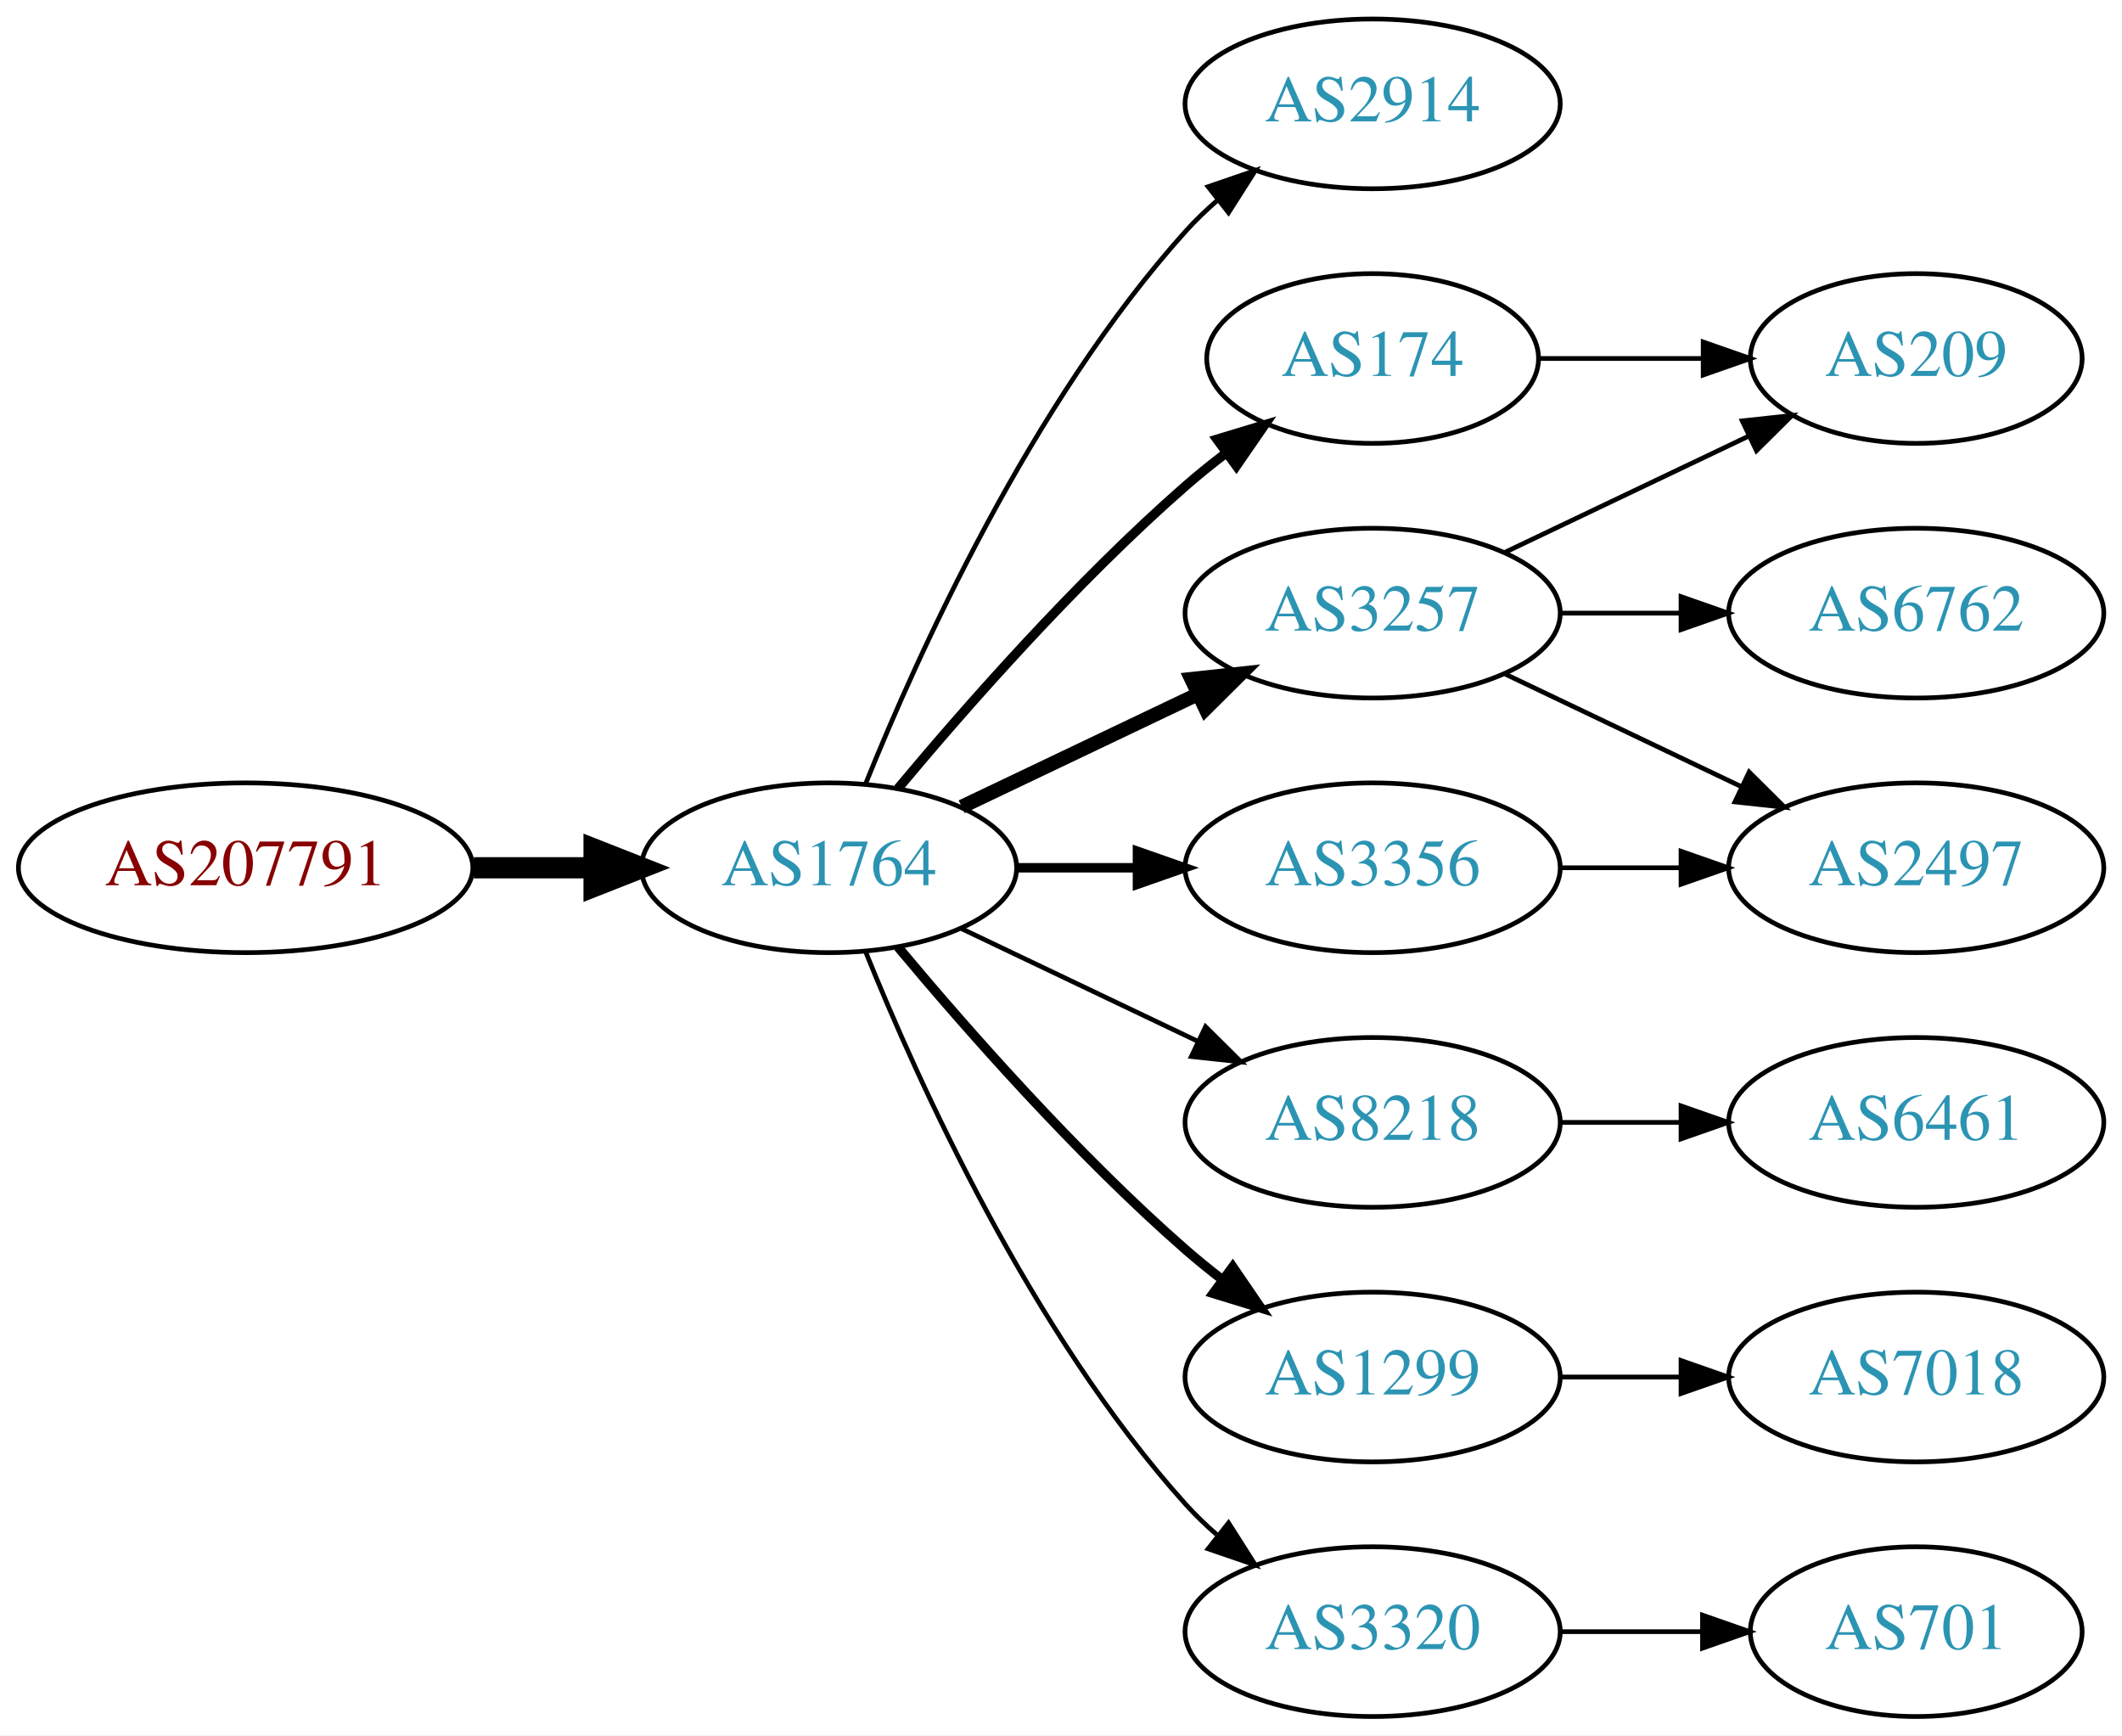
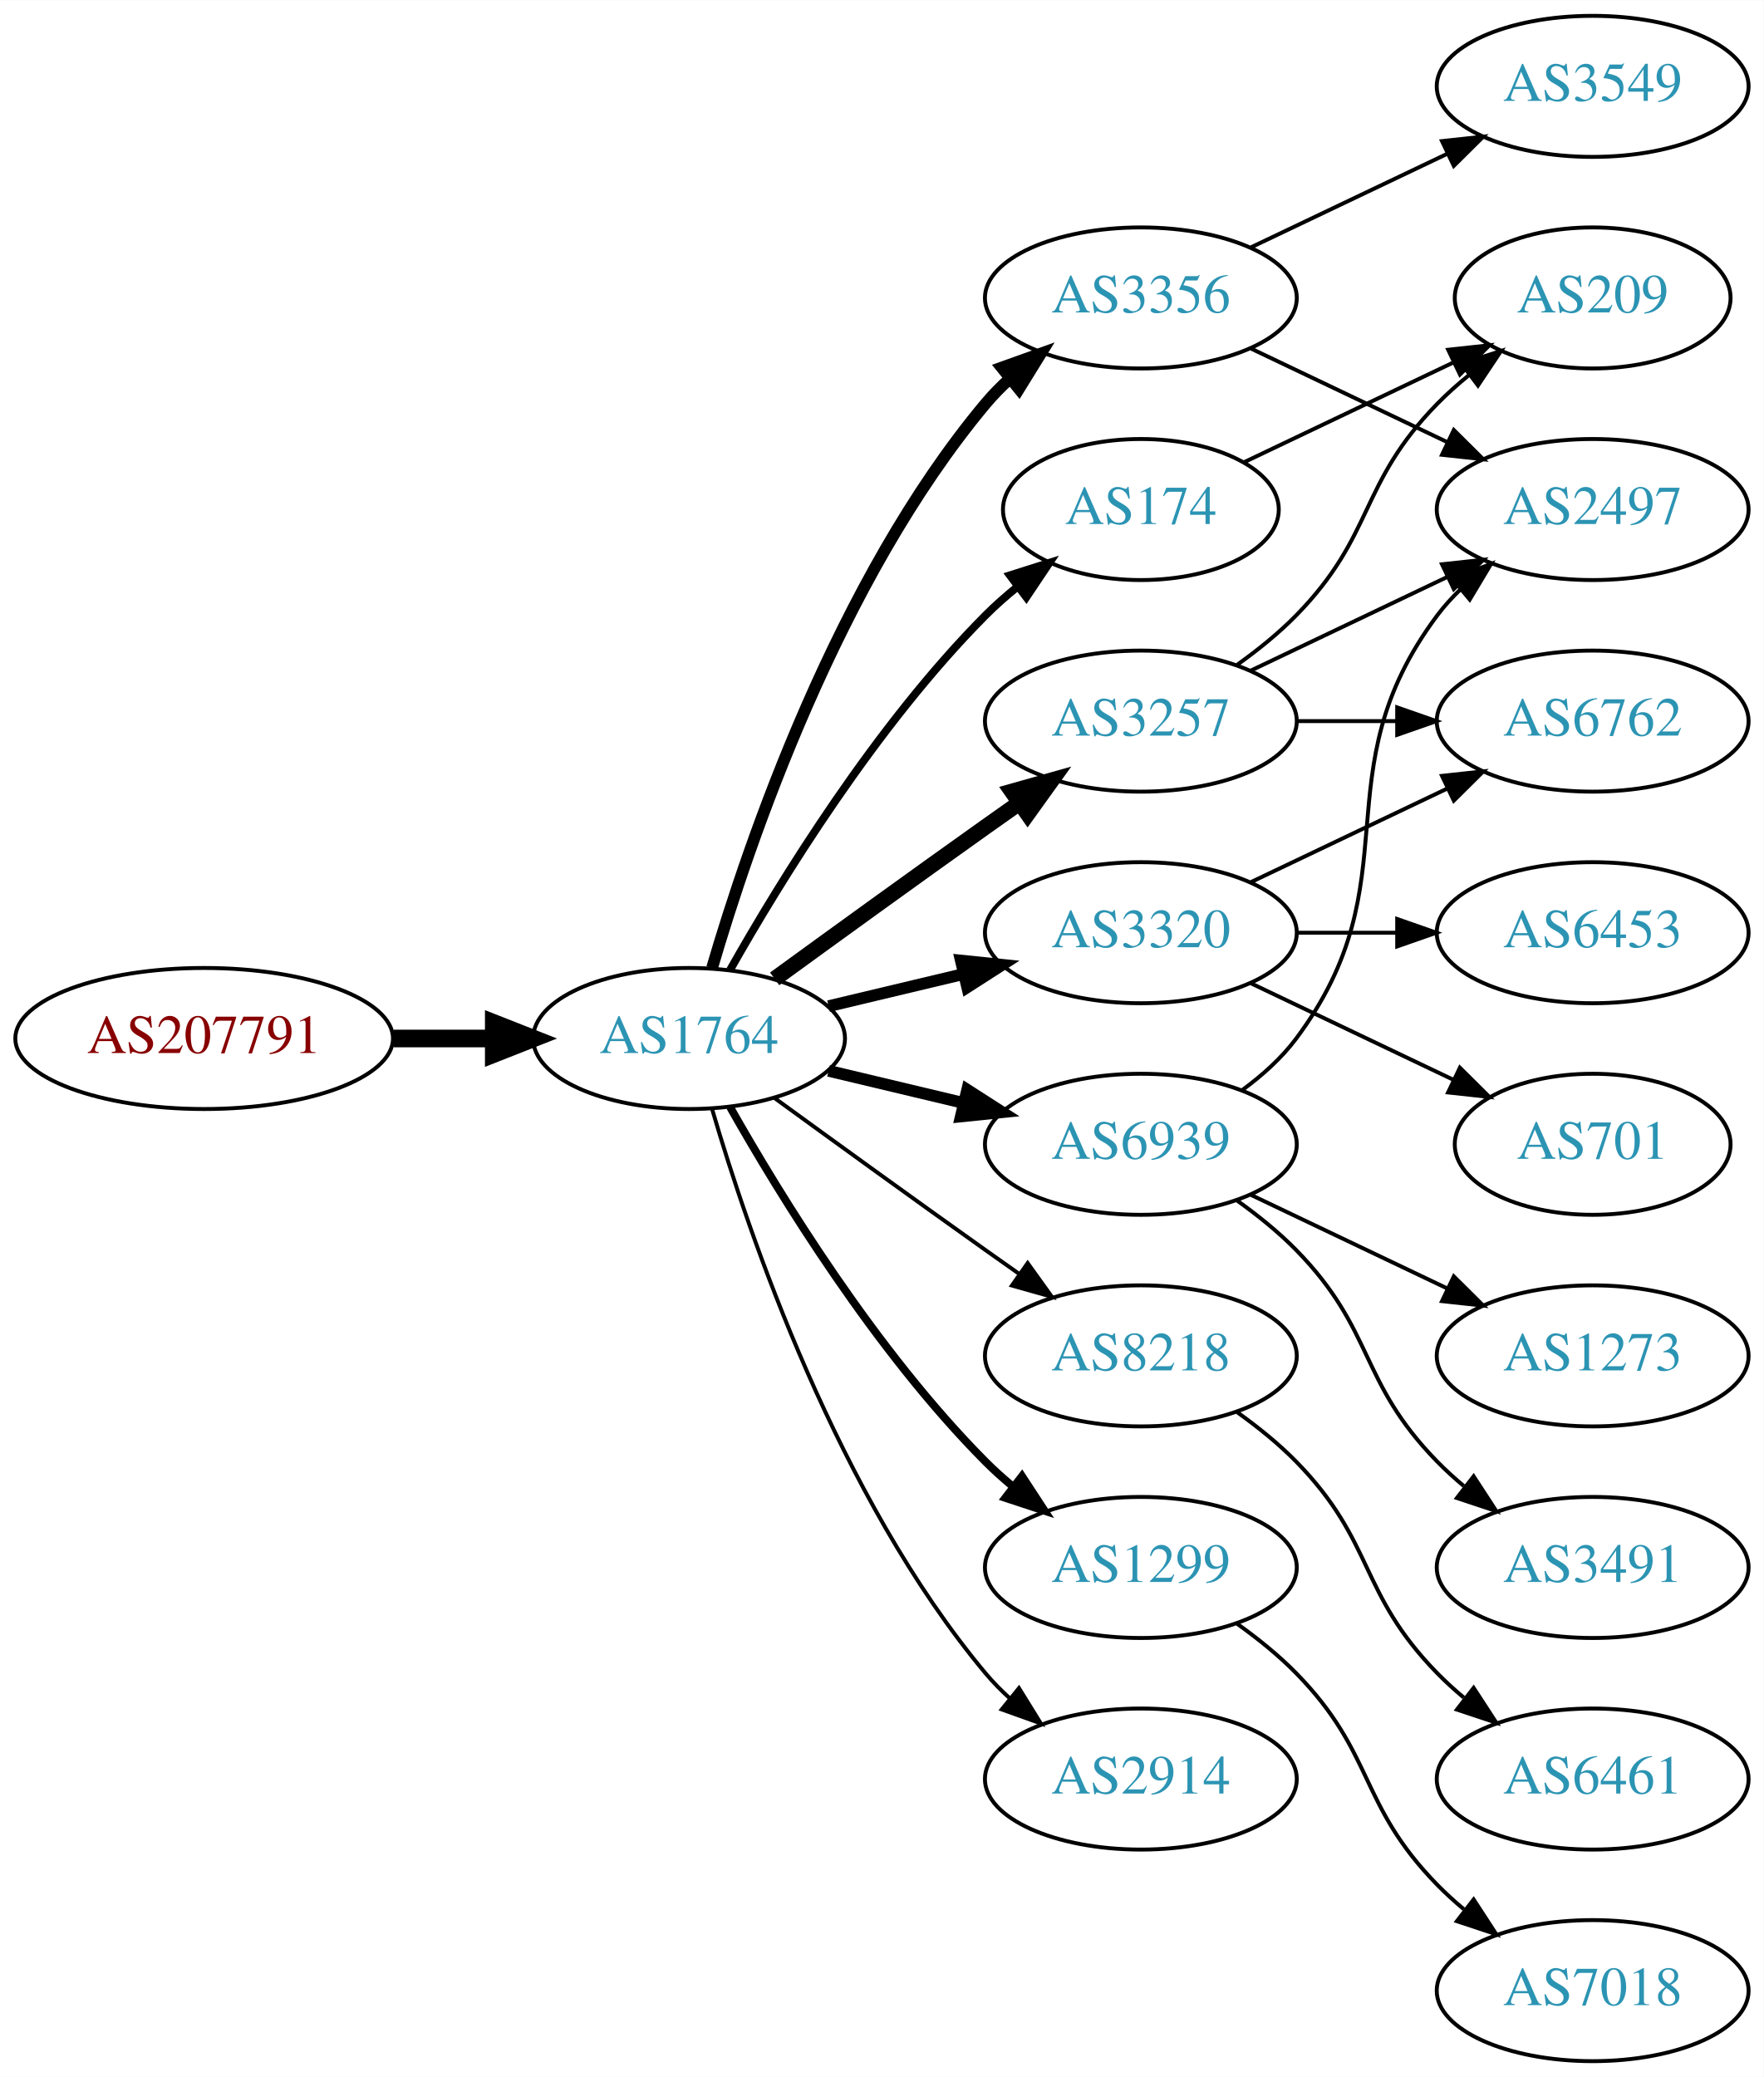
- <svg xmlns="http://www.w3.org/2000/svg" xmlns:xlink="http://www.w3.org/1999/xlink" width="450pt" height="368pt" viewBox="0.00 0.00 450.07 368.00">
-   <g id="graph0" class="graph" transform="scale(1 1) rotate(0) translate(4 364)">
-     <polygon fill="white" stroke="none" points="-4,4 -4,-364 446.07,-364 446.07,4 -4,4" />
+ <svg xmlns="http://www.w3.org/2000/svg" xmlns:xlink="http://www.w3.org/1999/xlink" width="450pt" height="530pt" viewBox="0.00 0.00 450.07 530.00">
+   <g id="graph0" class="graph" transform="scale(1 1) rotate(0) translate(4 526)">
+     <polygon fill="white" stroke="none" points="-4,4 -4,-526 446.07,-526 446.07,4 -4,4" />
    <g id="node1" class="node">
      <g id="a_node1">
        <a xlink:href="/asn/207791" xlink:title="AS207791 ~ NTB SOLUTIONS GmbH [AT]">
-           <ellipse fill="#ffffff" stroke="black" cx="48.096" cy="-180" rx="48.192" ry="18" />
-           <text text-anchor="middle" x="48.096" y="-176.3" font-family="Times,serif" font-size="14.00" fill="#880000">AS207791</text>
+           <ellipse fill="#ffffff" stroke="black" cx="48.096" cy="-261" rx="48.192" ry="18" />
+           <text text-anchor="middle" x="48.096" y="-257.3" font-family="Times,serif" font-size="14.00" fill="#880000">AS207791</text>
        </a>
      </g>
    </g>
    <g id="node2" class="node">
      <g id="a_node2">
        <a xlink:href="/asn/1764" xlink:title="AS1764 ~ NEXTLAYER-AS [AT]">
-           <ellipse fill="#ffffff" stroke="black" cx="171.838" cy="-180" rx="39.794" ry="18" />
-           <text text-anchor="middle" x="171.838" y="-176.3" font-family="Times,serif" font-size="14.00" fill="#2c94b3">AS1764</text>
+           <ellipse fill="#ffffff" stroke="black" cx="171.838" cy="-261" rx="39.794" ry="18" />
+           <text text-anchor="middle" x="171.838" y="-257.3" font-family="Times,serif" font-size="14.00" fill="#2c94b3">AS1764</text>
        </a>
      </g>
    </g>
    <g id="edge1" class="edge">
-       <path fill="none" stroke="black" stroke-width="4.5" d="M96.513,-180C104.867,-180 113.577,-180 121.969,-180" />
-       <polygon fill="black" stroke="black" stroke-width="4.5" points="122.004,-183.938 132.004,-180 122.004,-176.063 122.004,-183.938" />
+       <path fill="none" stroke="black" stroke-width="4.5" d="M96.513,-261C104.867,-261 113.577,-261 121.969,-261" />
+       <polygon fill="black" stroke="black" stroke-width="4.5" points="122.004,-264.938 132.004,-261 122.004,-257.063 122.004,-264.938" />
    </g>
    <g id="node3" class="node">
      <g id="a_node3">
-         <a xlink:href="/asn/2914" xlink:title="AS2914 ~ NTT America, Inc. [US]">
-           <ellipse fill="#ffffff" stroke="black" cx="287.131" cy="-342" rx="39.794" ry="18" />
-           <text text-anchor="middle" x="287.131" y="-338.3" font-family="Times,serif" font-size="14.00" fill="#2c94b3">AS2914</text>
+         <a xlink:href="/asn/3356" xlink:title="AS3356 ~ Level 3 Parent, LLC [US]">
+           <ellipse fill="#ffffff" stroke="black" cx="287.131" cy="-450" rx="39.794" ry="18" />
+           <text text-anchor="middle" x="287.131" y="-446.3" font-family="Times,serif" font-size="14.00" fill="#2c94b3">AS3356</text>
        </a>
      </g>
    </g>
    <g id="edge2" class="edge">
-       <path fill="none" stroke="black" d="M179.586,-197.787C190.637,-225.243 214.69,-278.578 247.484,-315 249.487,-317.224 251.706,-319.363 254.038,-321.397" />
-       <polygon fill="black" stroke="black" points="252.236,-324.433 262.257,-327.873 256.569,-318.935 252.236,-324.433" />
+       <path fill="none" stroke="black" stroke-width="3" d="M177.712,-279.002C187.026,-310.844 209.843,-377.981 247.484,-423 249.355,-425.237 251.453,-427.374 253.679,-429.396" />
+       <polygon fill="black" stroke="black" stroke-width="3" points="251.623,-432.234 261.598,-435.804 256.026,-426.793 251.623,-432.234" />
    </g>
    <g id="node4" class="node">
      <g id="a_node4">
-         <a xlink:href="/asn/3257" xlink:title="AS3257 ~ GTT [DE]">
-           <ellipse fill="#ffffff" stroke="black" cx="287.131" cy="-234" rx="39.794" ry="18" />
-           <text text-anchor="middle" x="287.131" y="-230.3" font-family="Times,serif" font-size="14.00" fill="#2c94b3">AS3257</text>
+         <a xlink:href="/asn/3320" xlink:title="AS3320 ~ DTAG [DE]">
+           <ellipse fill="#ffffff" stroke="black" cx="287.131" cy="-288" rx="39.794" ry="18" />
+           <text text-anchor="middle" x="287.131" y="-284.3" font-family="Times,serif" font-size="14.00" fill="#2c94b3">AS3320</text>
        </a>
      </g>
    </g>
    <g id="edge3" class="edge">
-       <path fill="none" stroke="black" stroke-width="3" d="M199.974,-192.934C214.968,-200.081 233.789,-209.052 250.013,-216.785" />
-       <polygon fill="black" stroke="black" stroke-width="3" points="248.683,-220.028 259.216,-221.171 251.695,-213.709 248.683,-220.028" />
+       <path fill="none" stroke="black" stroke-width="3" d="M207.445,-269.248C218.316,-271.838 230.471,-274.735 241.913,-277.462" />
+       <polygon fill="black" stroke="black" stroke-width="3" points="241.197,-280.889 251.736,-279.803 242.819,-274.08 241.197,-280.889" />
    </g>
    <g id="node5" class="node">
      <g id="a_node5">
-         <a xlink:href="/asn/174" xlink:title="AS174 ~ Cogent Communications [US]">
-           <ellipse fill="#ffffff" stroke="black" cx="287.131" cy="-288" rx="35.194" ry="18" />
-           <text text-anchor="middle" x="287.131" y="-284.3" font-family="Times,serif" font-size="14.00" fill="#2c94b3">AS174</text>
+         <a xlink:href="/asn/3257" xlink:title="AS3257 ~ GTT [DE]">
+           <ellipse fill="#ffffff" stroke="black" cx="287.131" cy="-342" rx="39.794" ry="18" />
+           <text text-anchor="middle" x="287.131" y="-338.3" font-family="Times,serif" font-size="14.00" fill="#2c94b3">AS3257</text>
        </a>
      </g>
    </g>
    <g id="edge4" class="edge">
-       <path fill="none" stroke="black" stroke-width="2" d="M186.468,-196.817C200.751,-213.929 224.297,-240.745 247.484,-261 250.154,-263.332 253.027,-265.648 255.957,-267.886" />
-       <polygon fill="black" stroke="black" stroke-width="2" points="254.108,-270.87 264.249,-273.939 258.235,-265.216 254.108,-270.87" />
+       <path fill="none" stroke="black" stroke-width="4" d="M193.686,-276.222C208.62,-287.091 229.234,-302.025 247.484,-315 250.305,-317.005 253.248,-319.085 256.196,-321.159" />
+       <polygon fill="black" stroke="black" stroke-width="4" points="254.223,-324.05 264.421,-326.926 258.242,-318.319 254.223,-324.05" />
    </g>
    <g id="node6" class="node">
      <g id="a_node6">
-         <a xlink:href="/asn/8218" xlink:title="AS8218 ~ legacy Neotelecoms [FR]">
-           <ellipse fill="#ffffff" stroke="black" cx="287.131" cy="-126" rx="39.794" ry="18" />
-           <text text-anchor="middle" x="287.131" y="-122.3" font-family="Times,serif" font-size="14.00" fill="#2c94b3">AS8218</text>
+         <a xlink:href="/asn/174" xlink:title="AS174 ~ Cogent Communications [US]">
+           <ellipse fill="#ffffff" stroke="black" cx="287.131" cy="-396" rx="35.194" ry="18" />
+           <text text-anchor="middle" x="287.131" y="-392.3" font-family="Times,serif" font-size="14.00" fill="#2c94b3">AS174</text>
        </a>
      </g>
    </g>
    <g id="edge5" class="edge">
-       <path fill="none" stroke="black" d="M199.974,-167.066C214.968,-159.919 233.789,-150.948 250.013,-143.215" />
-       <polygon fill="black" stroke="black" points="251.695,-146.291 259.216,-138.829 248.683,-139.972 251.695,-146.291" />
+       <path fill="none" stroke="black" stroke-width="2" d="M182.298,-278.49C195.08,-301.096 219.512,-340.886 247.484,-369 249.985,-371.513 252.745,-373.949 255.606,-376.261" />
+       <polygon fill="black" stroke="black" stroke-width="2" points="253.705,-379.21 263.804,-382.413 257.907,-373.611 253.705,-379.21" />
    </g>
    <g id="node7" class="node">
      <g id="a_node7">
-         <a xlink:href="/asn/1299" xlink:title="AS1299 ~ Telia Carrier [EU]">
-           <ellipse fill="#ffffff" stroke="black" cx="287.131" cy="-72" rx="39.794" ry="18" />
-           <text text-anchor="middle" x="287.131" y="-68.3" font-family="Times,serif" font-size="14.00" fill="#2c94b3">AS1299</text>
+         <a xlink:href="/asn/6939" xlink:title="AS6939 ~ Hurricane Electric LLC [US]">
+           <ellipse fill="#ffffff" stroke="black" cx="287.131" cy="-234" rx="39.794" ry="18" />
+           <text text-anchor="middle" x="287.131" y="-230.3" font-family="Times,serif" font-size="14.00" fill="#2c94b3">AS6939</text>
        </a>
      </g>
    </g>
    <g id="edge6" class="edge">
-       <path fill="none" stroke="black" stroke-width="2" d="M186.468,-163.183C200.751,-146.071 224.297,-119.255 247.484,-99 249.95,-96.846 252.589,-94.706 255.286,-92.628" />
-       <polygon fill="black" stroke="black" stroke-width="2" points="257.459,-95.375 263.44,-86.63 253.311,-89.736 257.459,-95.375" />
+       <path fill="none" stroke="black" stroke-width="3" d="M207.445,-252.752C218.316,-250.162 230.471,-247.265 241.913,-244.538" />
+       <polygon fill="black" stroke="black" stroke-width="3" points="242.819,-247.92 251.736,-242.197 241.197,-241.111 242.819,-247.92" />
    </g>
    <g id="node8" class="node">
      <g id="a_node8">
-         <a xlink:href="/asn/3320" xlink:title="AS3320 ~ DTAG [DE]">
-           <ellipse fill="#ffffff" stroke="black" cx="287.131" cy="-18" rx="39.794" ry="18" />
-           <text text-anchor="middle" x="287.131" y="-14.3" font-family="Times,serif" font-size="14.00" fill="#2c94b3">AS3320</text>
+         <a xlink:href="/asn/8218" xlink:title="AS8218 ~ legacy Neotelecoms [FR]">
+           <ellipse fill="#ffffff" stroke="black" cx="287.131" cy="-180" rx="39.794" ry="18" />
+           <text text-anchor="middle" x="287.131" y="-176.3" font-family="Times,serif" font-size="14.00" fill="#2c94b3">AS8218</text>
        </a>
      </g>
    </g>
    <g id="edge7" class="edge">
-       <path fill="none" stroke="black" d="M179.586,-162.213C190.637,-134.757 214.69,-81.422 247.484,-45 249.487,-42.776 251.706,-40.637 254.038,-38.603" />
-       <polygon fill="black" stroke="black" points="256.569,-41.065 262.257,-32.127 252.236,-35.567 256.569,-41.065" />
+       <path fill="none" stroke="black" d="M193.686,-245.778C208.62,-234.909 229.234,-219.975 247.484,-207 250.305,-204.995 253.248,-202.915 256.196,-200.841" />
+       <polygon fill="black" stroke="black" points="258.242,-203.681 264.421,-195.074 254.223,-197.95 258.242,-203.681" />
    </g>
    <g id="node9" class="node">
      <g id="a_node9">
-         <a xlink:href="/asn/3356" xlink:title="AS3356 ~ Level 3 Parent, LLC [US]">
-           <ellipse fill="#ffffff" stroke="black" cx="287.131" cy="-180" rx="39.794" ry="18" />
-           <text text-anchor="middle" x="287.131" y="-176.3" font-family="Times,serif" font-size="14.00" fill="#2c94b3">AS3356</text>
+         <a xlink:href="/asn/1299" xlink:title="AS1299 ~ Telia Carrier [EU]">
+           <ellipse fill="#ffffff" stroke="black" cx="287.131" cy="-126" rx="39.794" ry="18" />
+           <text text-anchor="middle" x="287.131" y="-122.3" font-family="Times,serif" font-size="14.00" fill="#2c94b3">AS1299</text>
        </a>
      </g>
    </g>
    <g id="edge8" class="edge">
-       <path fill="none" stroke="black" stroke-width="2" d="M211.51,-180C219.713,-180 228.477,-180 237.009,-180" />
-       <polygon fill="black" stroke="black" stroke-width="2" points="237.248,-183.5 247.248,-180 237.248,-176.5 237.248,-183.5" />
+       <path fill="none" stroke="black" stroke-width="2" d="M182.298,-243.51C195.08,-220.904 219.512,-181.114 247.484,-153 249.595,-150.879 251.891,-148.812 254.277,-146.829" />
+       <polygon fill="black" stroke="black" stroke-width="2" points="256.792,-149.31 262.592,-140.444 252.529,-143.758 256.792,-149.31" />
    </g>
    <g id="node10" class="node">
      <g id="a_node10">
-         <a xlink:href="/asn/209" xlink:title="AS209 ~ CenturyLink Communications, LLC [US]">
-           <ellipse fill="#ffffff" stroke="black" cx="402.424" cy="-288" rx="35.194" ry="18" />
-           <text text-anchor="middle" x="402.424" y="-284.3" font-family="Times,serif" font-size="14.00" fill="#2c94b3">AS209</text>
+         <a xlink:href="/asn/2914" xlink:title="AS2914 ~ NTT America, Inc. [US]">
+           <ellipse fill="#ffffff" stroke="black" cx="287.131" cy="-72" rx="39.794" ry="18" />
+           <text text-anchor="middle" x="287.131" y="-68.3" font-family="Times,serif" font-size="14.00" fill="#2c94b3">AS2914</text>
        </a>
      </g>
    </g>
    <g id="edge9" class="edge">
-       <path fill="none" stroke="black" d="M315.267,-246.934C330.699,-254.29 350.185,-263.577 366.72,-271.459" />
-       <polygon fill="black" stroke="black" points="365.529,-274.768 376.062,-275.911 368.54,-268.449 365.529,-274.768" />
+       <path fill="none" stroke="black" d="M177.712,-242.998C187.026,-211.156 209.843,-144.019 247.484,-99 249.355,-96.763 251.453,-94.626 253.679,-92.604" />
+       <polygon fill="black" stroke="black" points="256.026,-95.207 261.598,-86.196 251.623,-89.766 256.026,-95.207" />
    </g>
    <g id="node11" class="node">
      <g id="a_node11">
+         <a xlink:href="/asn/3549" xlink:title="AS3549 ~ Level 3 Parent, LLC [US]">
+           <ellipse fill="#ffffff" stroke="black" cx="402.424" cy="-504" rx="39.794" ry="18" />
+           <text text-anchor="middle" x="402.424" y="-500.3" font-family="Times,serif" font-size="14.00" fill="#2c94b3">AS3549</text>
+         </a>
+       </g>
+     </g>
+     <g id="edge10" class="edge">
+       <path fill="none" stroke="black" d="M315.267,-462.934C330.261,-470.081 349.082,-479.052 365.306,-486.785" />
+       <polygon fill="black" stroke="black" points="363.976,-490.028 374.509,-491.171 366.988,-483.709 363.976,-490.028" />
+     </g>
+     <g id="node12" class="node">
+       <g id="a_node12">
        <a xlink:href="/asn/2497" xlink:title="AS2497 ~ Internet Initiative Japan Inc. [JP]">
+           <ellipse fill="#ffffff" stroke="black" cx="402.424" cy="-396" rx="39.794" ry="18" />
+           <text text-anchor="middle" x="402.424" y="-392.3" font-family="Times,serif" font-size="14.00" fill="#2c94b3">AS2497</text>
+         </a>
+       </g>
+     </g>
+     <g id="edge11" class="edge">
+       <path fill="none" stroke="black" d="M315.267,-437.066C330.261,-429.919 349.082,-420.948 365.306,-413.215" />
+       <polygon fill="black" stroke="black" points="366.988,-416.291 374.509,-408.829 363.976,-409.972 366.988,-416.291" />
+     </g>
+     <g id="node13" class="node">
+       <g id="a_node13">
+         <a xlink:href="/asn/6762" xlink:title="AS6762 ~ TELECOM ITALIA SPARKLE S.p.A. [IT]">
+           <ellipse fill="#ffffff" stroke="black" cx="402.424" cy="-342" rx="39.794" ry="18" />
+           <text text-anchor="middle" x="402.424" y="-338.3" font-family="Times,serif" font-size="14.00" fill="#2c94b3">AS6762</text>
+         </a>
+       </g>
+     </g>
+     <g id="edge12" class="edge">
+       <path fill="none" stroke="black" d="M315.267,-300.934C330.261,-308.081 349.082,-317.052 365.306,-324.785" />
+       <polygon fill="black" stroke="black" points="363.976,-328.028 374.509,-329.171 366.988,-321.709 363.976,-328.028" />
+     </g>
+     <g id="node14" class="node">
+       <g id="a_node14">
+         <a xlink:href="/asn/6453" xlink:title="AS6453 ~ TATA COMMUNICATIONS (AMERICA) INC [US]">
+           <ellipse fill="#ffffff" stroke="black" cx="402.424" cy="-288" rx="39.794" ry="18" />
+           <text text-anchor="middle" x="402.424" y="-284.3" font-family="Times,serif" font-size="14.00" fill="#2c94b3">AS6453</text>
+         </a>
+       </g>
+     </g>
+     <g id="edge13" class="edge">
+       <path fill="none" stroke="black" d="M326.803,-288C335.006,-288 343.77,-288 352.302,-288" />
+       <polygon fill="black" stroke="black" points="352.541,-291.5 362.541,-288 352.541,-284.5 352.541,-291.5" />
+     </g>
+     <g id="node15" class="node">
+       <g id="a_node15">
+         <a xlink:href="/asn/701" xlink:title="AS701 ~ UUNET [US]">
+           <ellipse fill="#ffffff" stroke="black" cx="402.424" cy="-234" rx="35.194" ry="18" />
+           <text text-anchor="middle" x="402.424" y="-230.3" font-family="Times,serif" font-size="14.00" fill="#2c94b3">AS701</text>
+         </a>
+       </g>
+     </g>
+     <g id="edge14" class="edge">
+       <path fill="none" stroke="black" d="M315.267,-275.066C330.699,-267.71 350.185,-258.423 366.72,-250.541" />
+       <polygon fill="black" stroke="black" points="368.54,-253.551 376.062,-246.089 365.529,-247.232 368.54,-253.551" />
+     </g>
+     <g id="edge21" class="edge">
+       <path fill="none" stroke="black" d="M315.267,-354.934C330.261,-362.081 349.082,-371.052 365.306,-378.785" />
+       <polygon fill="black" stroke="black" points="363.976,-382.028 374.509,-383.171 366.988,-375.709 363.976,-382.028" />
+     </g>
+     <g id="edge20" class="edge">
+       <path fill="none" stroke="black" d="M326.803,-342C335.006,-342 343.77,-342 352.302,-342" />
+       <polygon fill="black" stroke="black" points="352.541,-345.5 362.541,-342 352.541,-338.5 352.541,-345.5" />
+     </g>
+     <g id="node19" class="node">
+       <g id="a_node19">
+         <a xlink:href="/asn/209" xlink:title="AS209 ~ CenturyLink Communications, LLC [US]">
+           <ellipse fill="#ffffff" stroke="black" cx="402.424" cy="-450" rx="35.194" ry="18" />
+           <text text-anchor="middle" x="402.424" y="-446.3" font-family="Times,serif" font-size="14.00" fill="#2c94b3">AS209</text>
+         </a>
+       </g>
+     </g>
+     <g id="edge19" class="edge">
+       <path fill="none" stroke="black" d="M311.725,-356.389C316.981,-360.148 322.313,-364.437 326.777,-369 346.95,-389.617 342.605,-402.383 362.777,-423 365.257,-425.534 368.003,-427.983 370.856,-430.304" />
+       <polygon fill="black" stroke="black" points="368.947,-433.248 379.041,-436.468 373.158,-427.657 368.947,-433.248" />
+     </g>
+     <g id="edge22" class="edge">
+       <path fill="none" stroke="black" d="M313.556,-408.119C329.299,-415.622 349.721,-425.356 366.914,-433.551" />
+       <polygon fill="black" stroke="black" points="365.551,-436.779 376.084,-437.922 368.562,-430.46 365.551,-436.779" />
+     </g>
+     <g id="edge16" class="edge">
+       <path fill="none" stroke="black" d="M313.062,-247.882C318.138,-251.611 323.056,-256.016 326.777,-261 357.049,-301.542 332.506,-328.458 362.777,-369 364.522,-371.336 366.529,-373.545 368.693,-375.617" />
+       <polygon fill="black" stroke="black" points="366.57,-378.405 376.493,-382.118 371.052,-373.027 366.57,-378.405" />
+     </g>
+     <g id="node16" class="node">
+       <g id="a_node16">
+         <a xlink:href="/asn/1273" xlink:title="AS1273 ~ Vodafone Group PLC [EU]">
          <ellipse fill="#ffffff" stroke="black" cx="402.424" cy="-180" rx="39.794" ry="18" />
-           <text text-anchor="middle" x="402.424" y="-176.3" font-family="Times,serif" font-size="14.00" fill="#2c94b3">AS2497</text>
-         </a>
-       </g>
-     </g>
-     <g id="edge10" class="edge">
+           <text text-anchor="middle" x="402.424" y="-176.3" font-family="Times,serif" font-size="14.00" fill="#2c94b3">AS1273</text>
+         </a>
+       </g>
+     </g>
+     <g id="edge15" class="edge">
      <path fill="none" stroke="black" d="M315.267,-221.066C330.261,-213.919 349.082,-204.948 365.306,-197.215" />
      <polygon fill="black" stroke="black" points="366.988,-200.291 374.509,-192.829 363.976,-193.972 366.988,-200.291" />
    </g>
-     <g id="node12" class="node">
-       <g id="a_node12">
-         <a xlink:href="/asn/6762" xlink:title="AS6762 ~ TELECOM ITALIA SPARKLE S.p.A. [IT]">
-           <ellipse fill="#ffffff" stroke="black" cx="402.424" cy="-234" rx="39.794" ry="18" />
-           <text text-anchor="middle" x="402.424" y="-230.3" font-family="Times,serif" font-size="14.00" fill="#2c94b3">AS6762</text>
-         </a>
-       </g>
-     </g>
-     <g id="edge11" class="edge">
-       <path fill="none" stroke="black" d="M326.803,-234C335.006,-234 343.77,-234 352.302,-234" />
-       <polygon fill="black" stroke="black" points="352.541,-237.5 362.541,-234 352.541,-230.5 352.541,-237.5" />
-     </g>
-     <g id="edge12" class="edge">
-       <path fill="none" stroke="black" d="M322.43,-288C333.3,-288 345.478,-288 356.955,-288" />
-       <polygon fill="black" stroke="black" points="357.241,-291.5 367.241,-288 357.241,-284.5 357.241,-291.5" />
-     </g>
-     <g id="node13" class="node">
-       <g id="a_node13">
+     <g id="node17" class="node">
+       <g id="a_node17">
+         <a xlink:href="/asn/3491" xlink:title="AS3491 ~ PCCW Global, Inc. [US]">
+           <ellipse fill="#ffffff" stroke="black" cx="402.424" cy="-126" rx="39.794" ry="18" />
+           <text text-anchor="middle" x="402.424" y="-122.3" font-family="Times,serif" font-size="14.00" fill="#2c94b3">AS3491</text>
+         </a>
+       </g>
+     </g>
+     <g id="edge17" class="edge">
+       <path fill="none" stroke="black" d="M311.725,-219.611C316.981,-215.852 322.313,-211.563 326.777,-207 346.95,-186.383 342.605,-173.617 362.777,-153 364.87,-150.861 367.154,-148.782 369.53,-146.79" />
+       <polygon fill="black" stroke="black" points="372.049,-149.268 377.83,-140.389 367.774,-143.725 372.049,-149.268" />
+     </g>
+     <g id="node18" class="node">
+       <g id="a_node18">
        <a xlink:href="/asn/6461" xlink:title="AS6461 ~ Zayo Bandwidth [US]">
-           <ellipse fill="#ffffff" stroke="black" cx="402.424" cy="-126" rx="39.794" ry="18" />
-           <text text-anchor="middle" x="402.424" y="-122.3" font-family="Times,serif" font-size="14.00" fill="#2c94b3">AS6461</text>
-         </a>
-       </g>
-     </g>
-     <g id="edge13" class="edge">
-       <path fill="none" stroke="black" d="M326.803,-126C335.006,-126 343.77,-126 352.302,-126" />
-       <polygon fill="black" stroke="black" points="352.541,-129.5 362.541,-126 352.541,-122.5 352.541,-129.5" />
-     </g>
-     <g id="node15" class="node">
-       <g id="a_node15">
+           <ellipse fill="#ffffff" stroke="black" cx="402.424" cy="-72" rx="39.794" ry="18" />
+           <text text-anchor="middle" x="402.424" y="-68.3" font-family="Times,serif" font-size="14.00" fill="#2c94b3">AS6461</text>
+         </a>
+       </g>
+     </g>
+     <g id="edge18" class="edge">
+       <path fill="none" stroke="black" d="M311.725,-165.611C316.981,-161.852 322.313,-157.563 326.777,-153 346.95,-132.383 342.605,-119.617 362.777,-99 364.87,-96.861 367.154,-94.782 369.53,-92.79" />
+       <polygon fill="black" stroke="black" points="372.049,-95.268 377.83,-86.389 367.774,-89.725 372.049,-95.268" />
+     </g>
+     <g id="node20" class="node">
+       <g id="a_node20">
        <a xlink:href="/asn/7018" xlink:title="AS7018 ~ AT&amp;T Services, Inc. [US]">
-           <ellipse fill="#ffffff" stroke="black" cx="402.424" cy="-72" rx="39.794" ry="18" />
-           <text text-anchor="middle" x="402.424" y="-68.3" font-family="Times,serif" font-size="14.00" fill="#2c94b3">AS7018</text>
-         </a>
-       </g>
-     </g>
-     <g id="edge16" class="edge">
-       <path fill="none" stroke="black" d="M326.803,-72C335.006,-72 343.77,-72 352.302,-72" />
-       <polygon fill="black" stroke="black" points="352.541,-75.5 362.541,-72 352.541,-68.5 352.541,-75.5" />
-     </g>
-     <g id="node14" class="node">
-       <g id="a_node14">
-         <a xlink:href="/asn/701" xlink:title="AS701 ~ UUNET [US]">
-           <ellipse fill="#ffffff" stroke="black" cx="402.424" cy="-18" rx="35.194" ry="18" />
-           <text text-anchor="middle" x="402.424" y="-14.3" font-family="Times,serif" font-size="14.00" fill="#2c94b3">AS701</text>
-         </a>
-       </g>
-     </g>
-     <g id="edge14" class="edge">
-       <path fill="none" stroke="black" d="M326.803,-18C336.508,-18 346.999,-18 356.962,-18" />
-       <polygon fill="black" stroke="black" points="357.098,-21.5 367.098,-18 357.098,-14.5 357.098,-21.5" />
-     </g>
-     <g id="edge15" class="edge">
-       <path fill="none" stroke="black" d="M326.803,-180C335.006,-180 343.77,-180 352.302,-180" />
-       <polygon fill="black" stroke="black" points="352.541,-183.5 362.541,-180 352.541,-176.5 352.541,-183.5" />
+           <ellipse fill="#ffffff" stroke="black" cx="402.424" cy="-18" rx="39.794" ry="18" />
+           <text text-anchor="middle" x="402.424" y="-14.3" font-family="Times,serif" font-size="14.00" fill="#2c94b3">AS7018</text>
+         </a>
+       </g>
+     </g>
+     <g id="edge23" class="edge">
+       <path fill="none" stroke="black" d="M311.725,-111.611C316.981,-107.852 322.313,-103.563 326.777,-99 346.95,-78.383 342.605,-65.617 362.777,-45 364.87,-42.861 367.154,-40.782 369.53,-38.79" />
+       <polygon fill="black" stroke="black" points="372.049,-41.268 377.83,-32.389 367.774,-35.725 372.049,-41.268" />
    </g>
  </g>
</svg>
